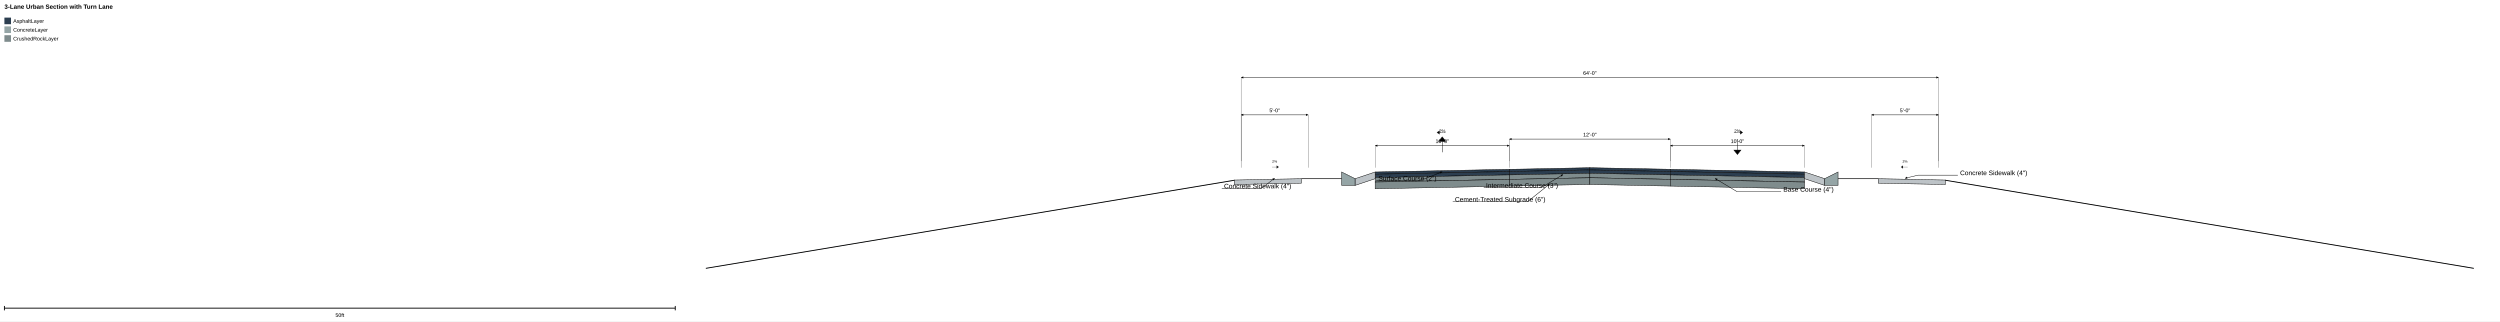
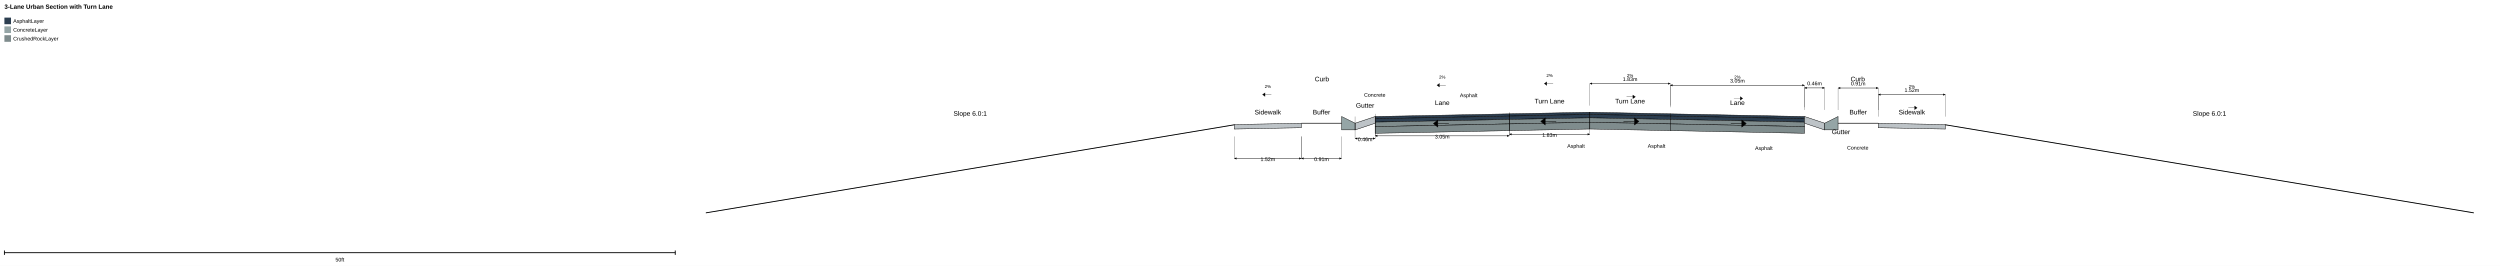
- <svg xmlns="http://www.w3.org/2000/svg" width="5679.4" height="730.0" viewBox="0 0 5679.4 730.0">
-   <rect width="5679.4" height="730.0" fill="white" />
+ <svg xmlns="http://www.w3.org/2000/svg" width="5679.4" height="604.0" viewBox="0 0 5679.4 604.0">
+   <rect width="5679.4" height="604.0" fill="white" />
  <g transform="scale(1,-1)">
-     <g transform="translate(0,-730.0)">
+     <g transform="translate(0,-604.0)">
      <polygon points="3611.72,349.04 3611.72,343.96 3428.84,340.30 3428.84,345.38" fill="#2C3E50" stroke="black" stroke-width="1" />
      <polygon points="3611.72,343.96 3611.72,336.34 3428.84,332.68 3428.84,340.30" fill="#2C3E50" stroke="black" stroke-width="1" />
      <polygon points="3611.72,336.34 3611.72,326.18 3428.84,322.52 3428.84,332.68" fill="#7F8C8D" stroke="black" stroke-width="1" />
      <polygon points="3611.72,326.18 3611.72,310.94 3428.84,307.28 3428.84,322.52" fill="#7F8C8D" stroke="black" stroke-width="1" />
      <polygon points="3428.84,345.38 3428.84,340.30 3124.04,334.21 3124.04,339.29" fill="#2C3E50" stroke="black" stroke-width="1" />
      <polygon points="3428.84,340.30 3428.84,332.68 3124.04,326.59 3124.04,334.21" fill="#2C3E50" stroke="black" stroke-width="1" />
      <polygon points="3428.84,332.68 3428.84,322.52 3124.04,316.43 3124.04,326.59" fill="#7F8C8D" stroke="black" stroke-width="1" />
      <polygon points="3428.84,322.52 3428.84,307.28 3124.04,301.19 3124.04,316.43" fill="#7F8C8D" stroke="black" stroke-width="1" />
      <polygon points="3124.04,339.29 3124.04,324.05 3078.32,308.81 3078.32,324.05" fill="#BDC3C7" stroke="black" stroke-width="1" />
      <polygon points="3078.32,324.05 3078.32,309.05 3047.84,309.05 3047.84,324.05 3047.84,339.29 3047.84,339.29 3078.32,324.05" fill="#95A5A6" stroke="black" stroke-width="1" />
      <polyline points="3047.84,324.05 2956.40,324.05" fill="none" stroke="black" stroke-width="1.5" />
      <polygon points="2956.40,324.05 2956.40,313.89 2804.00,310.84 2804.00,321.00" fill="#BDC3C7" stroke="black" stroke-width="1" />
      <polygon points="2804.00,321.00 2804.00,320.00 1604.00,120.00 1604.00,121.00" fill="#BDC3C7" stroke="black" stroke-width="1" />
      <polygon points="3611.72,349.04 3794.60,345.38 3794.60,340.30 3611.72,343.96" fill="#2C3E50" stroke="black" stroke-width="1" />
      <polygon points="3611.72,343.96 3794.60,340.30 3794.60,332.68 3611.72,336.34" fill="#2C3E50" stroke="black" stroke-width="1" />
      <polygon points="3611.72,336.34 3794.60,332.68 3794.60,322.52 3611.72,326.18" fill="#7F8C8D" stroke="black" stroke-width="1" />
      <polygon points="3611.72,326.18 3794.60,322.52 3794.60,307.28 3611.72,310.94" fill="#7F8C8D" stroke="black" stroke-width="1" />
      <polygon points="3794.60,345.38 4099.40,339.29 4099.40,334.21 3794.60,340.30" fill="#2C3E50" stroke="black" stroke-width="1" />
      <polygon points="3794.60,340.30 4099.40,334.21 4099.40,326.59 3794.60,332.68" fill="#2C3E50" stroke="black" stroke-width="1" />
      <polygon points="3794.60,332.68 4099.40,326.59 4099.40,316.43 3794.60,322.52" fill="#7F8C8D" stroke="black" stroke-width="1" />
      <polygon points="3794.60,322.52 4099.40,316.43 4099.40,301.19 3794.60,307.28" fill="#7F8C8D" stroke="black" stroke-width="1" />
      <polygon points="4099.40,339.29 4145.12,324.05 4145.12,308.81 4099.40,324.05" fill="#BDC3C7" stroke="black" stroke-width="1" />
      <polygon points="4145.12,324.05 4145.12,324.05 4175.60,339.29 4175.60,339.29 4175.60,324.05 4175.60,309.05 4145.12,309.05" fill="#95A5A6" stroke="black" stroke-width="1" />
      <polyline points="4175.60,324.05 4267.04,324.05" fill="none" stroke="black" stroke-width="1.5" />
      <polygon points="4267.04,324.05 4419.44,321.00 4419.44,310.84 4267.04,313.89" fill="#BDC3C7" stroke="black" stroke-width="1" />
      <polygon points="4419.44,321.00 5619.44,121.00 5619.44,120.00 4419.44,320.00" fill="#BDC3C7" stroke="black" stroke-width="1" />
-       <g id="dimension-f95a3a73">
-         <line x1="3124.04" y1="349.04" x2="3124.04" y2="399.04" stroke="black" stroke-width="0.5" />
-         <line x1="3428.84" y1="349.04" x2="3428.84" y2="399.04" stroke="black" stroke-width="0.5" />
-         <line x1="3124.04" y1="399.04" x2="3428.84" y2="399.04" stroke="black" stroke-width="1" />
-         <polygon points="3124.04,399.04 3119.04,396.54 3119.04,401.54" fill="black" transform="rotate(180.0,3124.04,399.04)" />
-         <polygon points="3428.84,399.04 3423.84,396.54 3423.84,401.54" fill="black" transform="rotate(0.0,3428.84,399.04)" />
-         <text x="3276.44" y="405.04" font-family="Arial" font-size="12.0" text-anchor="middle" transform="translate(0,810.08) scale(1,-1)" fill="black">10'-0"</text>
-       </g>
-       <g id="dimension-b0f145e3">
-         <line x1="3428.84" y1="364.04" x2="3428.84" y2="414.04" stroke="black" stroke-width="0.5" />
+       <text x="3520.28" y="369.04" font-family="Arial" font-size="15.0" text-anchor="middle" transform="translate(0,738.08) scale(1,-1)" fill="black">Turn Lane</text>
+       <text x="3276.44" y="365.38" font-family="Arial" font-size="15.0" text-anchor="middle" transform="translate(0,730.77) scale(1,-1)" fill="black">Lane</text>
+       <text x="3101.18" y="359.29" font-family="Arial" font-size="15.0" text-anchor="middle" transform="translate(0,718.58) scale(1,-1)" fill="black">Gutter</text>
+       <text x="3003.08" y="419.29" font-family="Arial" font-size="15.0" text-anchor="middle" transform="translate(0,838.58) scale(1,-1)" fill="black">Curb</text>
+       <text x="3002.12" y="344.05" font-family="Arial" font-size="15.0" text-anchor="middle" transform="translate(0,688.10) scale(1,-1)" fill="black">Buffer</text>
+       <text x="2880.20" y="344.05" font-family="Arial" font-size="15.0" text-anchor="middle" transform="translate(0,688.10) scale(1,-1)" fill="black">Sidewalk</text>
+       <text x="2204.00" y="341.00" font-family="Arial" font-size="15.0" text-anchor="middle" transform="translate(0,682.00) scale(1,-1)" fill="black">Slope 6.0:1</text>
+       <text x="3703.16" y="369.04" font-family="Arial" font-size="15.0" text-anchor="middle" transform="translate(0,738.08) scale(1,-1)" fill="black">Turn Lane</text>
+       <text x="3947.00" y="365.38" font-family="Arial" font-size="15.0" text-anchor="middle" transform="translate(0,730.77) scale(1,-1)" fill="black">Lane</text>
+       <text x="4182.26" y="299.29" font-family="Arial" font-size="15.0" text-anchor="middle" transform="translate(0,598.58) scale(1,-1)" fill="black">Gutter</text>
+       <text x="4220.36" y="419.29" font-family="Arial" font-size="15.0" text-anchor="middle" transform="translate(0,838.58) scale(1,-1)" fill="black">Curb</text>
+       <text x="4221.32" y="344.05" font-family="Arial" font-size="15.0" text-anchor="middle" transform="translate(0,688.10) scale(1,-1)" fill="black">Buffer</text>
+       <text x="4343.24" y="344.05" font-family="Arial" font-size="15.0" text-anchor="middle" transform="translate(0,688.10) scale(1,-1)" fill="black">Sidewalk</text>
+       <text x="5019.44" y="341.00" font-family="Arial" font-size="15.0" text-anchor="middle" transform="translate(0,682.00) scale(1,-1)" fill="black">Slope 6.0:1</text>
+       <g id="dimension-06c358c4">
+         <line x1="3611.72" y1="349.04" x2="3611.72" y2="299.04" stroke="black" stroke-width="0.5" />
+         <line x1="3428.84" y1="349.04" x2="3428.84" y2="299.04" stroke="black" stroke-width="0.5" />
+         <line x1="3611.72" y1="299.04" x2="3428.84" y2="299.04" stroke="black" stroke-width="1" />
+         <polygon points="3611.72,299.04 3606.72,296.54 3606.72,301.54" fill="black" transform="rotate(360.0,3611.72,299.04)" />
+         <polygon points="3428.84,299.04 3423.84,296.54 3423.84,301.54" fill="black" transform="rotate(180.0,3428.84,299.04)" />
+         <text x="3520.28" y="293.04" font-family="Arial" font-size="12.0" text-anchor="middle" transform="translate(0,586.08) scale(1,-1)" fill="black">1.83m</text>
+       </g>
+       <g id="symbol-b57402e6" transform="translate(3520.28,328.16) scale(1.0) rotate(-180.0)">
+         <g>
+           <path d="M -15,0 L 10,0 L 10,-8 L 20,0 L 10,8 L 10,0 Z" fill="black" stroke="black" stroke-width="1" />
+         </g>
+       </g>
+       <g id="symbol-84ffcd4c" transform="translate(3520.28,414.04) scale(0.8) rotate(-180.0)">
+         <g>
+           <path d="M -10,0 L 8,0 L 8,-5 L 15,0 L 8,5 L 8,0 Z" fill="black" stroke="black" stroke-width="0.75" />
+         </g>
+       </g>
+       <text x="3520.28" y="429.04" font-family="Arial" font-size="10.0" text-anchor="middle" transform="translate(0,858.08) scale(1,-1)" fill="black">2%</text>
+       <text x="3580.28" y="268.16" font-family="Arial" font-size="12.0" text-anchor="middle" transform="translate(0,536.33) scale(1,-1)" fill="black">Asphalt</text>
+       <g id="dimension-07ada507">
+         <line x1="3428.84" y1="345.38" x2="3428.84" y2="295.38" stroke="black" stroke-width="0.5" />
+         <line x1="3124.04" y1="345.38" x2="3124.04" y2="295.38" stroke="black" stroke-width="0.5" />
+         <line x1="3428.84" y1="295.38" x2="3124.04" y2="295.38" stroke="black" stroke-width="1" />
+         <polygon points="3428.84,295.38 3423.84,292.88 3423.84,297.88" fill="black" transform="rotate(360.0,3428.84,295.38)" />
+         <polygon points="3124.04,295.38 3119.04,292.88 3119.04,297.88" fill="black" transform="rotate(180.0,3124.04,295.38)" />
+         <text x="3276.44" y="289.38" font-family="Arial" font-size="12.0" text-anchor="middle" transform="translate(0,578.77) scale(1,-1)" fill="black">3.05m</text>
+       </g>
+       <g id="symbol-5cf6313a" transform="translate(3276.44,323.29) scale(1.0) rotate(-180.0)">
+         <g>
+           <path d="M -15,0 L 10,0 L 10,-8 L 20,0 L 10,8 L 10,0 Z" fill="black" stroke="black" stroke-width="1" />
+         </g>
+       </g>
+       <g id="symbol-7028ffd9" transform="translate(3276.44,410.38) scale(0.8) rotate(-180.0)">
+         <g>
+           <path d="M -10,0 L 8,0 L 8,-5 L 15,0 L 8,5 L 8,0 Z" fill="black" stroke="black" stroke-width="0.75" />
+         </g>
+       </g>
+       <text x="3276.44" y="425.38" font-family="Arial" font-size="10.0" text-anchor="middle" transform="translate(0,850.77) scale(1,-1)" fill="black">2%</text>
+       <text x="3336.44" y="383.29" font-family="Arial" font-size="12.0" text-anchor="middle" transform="translate(0,766.57) scale(1,-1)" fill="black">Asphalt</text>
+       <g id="dimension-41acfa1b">
+         <line x1="3124.04" y1="339.29" x2="3124.04" y2="289.29" stroke="black" stroke-width="0.5" />
+         <line x1="3078.32" y1="339.29" x2="3078.32" y2="289.29" stroke="black" stroke-width="0.5" />
+         <line x1="3124.04" y1="289.29" x2="3078.32" y2="289.29" stroke="black" stroke-width="1" />
+         <polygon points="3124.04,289.29 3119.04,286.79 3119.04,291.79" fill="black" transform="rotate(360.0,3124.04,289.29)" />
+         <polygon points="3078.32,289.29 3073.32,286.79 3073.32,291.79" fill="black" transform="rotate(180.0,3078.32,289.29)" />
+         <text x="3101.18" y="283.29" font-family="Arial" font-size="12.0" text-anchor="middle" transform="translate(0,566.58) scale(1,-1)" fill="black">0.46m</text>
+       </g>
+       <text x="3123.08" y="384.17" font-family="Arial" font-size="12.0" text-anchor="middle" transform="translate(0,768.34) scale(1,-1)" fill="black">Concrete</text>
+       <g id="dimension-f8a7a4fb">
+         <line x1="3047.84" y1="294.05" x2="3047.84" y2="244.05" stroke="black" stroke-width="0.5" />
+         <line x1="2956.40" y1="294.05" x2="2956.40" y2="244.05" stroke="black" stroke-width="0.5" />
+         <line x1="3047.84" y1="244.05" x2="2956.40" y2="244.05" stroke="black" stroke-width="1" />
+         <polygon points="3047.84,244.05 3042.84,241.55 3042.84,246.55" fill="black" transform="rotate(360.0,3047.84,244.05)" />
+         <polygon points="2956.40,244.05 2951.40,241.55 2951.40,246.55" fill="black" transform="rotate(180.0,2956.40,244.05)" />
+         <text x="3002.12" y="238.05" font-family="Arial" font-size="12.0" text-anchor="middle" transform="translate(0,476.10) scale(1,-1)" fill="black">0.91m</text>
+       </g>
+       <g id="dimension-864dc9e5">
+         <line x1="2956.40" y1="294.05" x2="2956.40" y2="244.05" stroke="black" stroke-width="0.5" />
+         <line x1="2804.00" y1="294.05" x2="2804.00" y2="244.05" stroke="black" stroke-width="0.5" />
+         <line x1="2956.40" y1="244.05" x2="2804.00" y2="244.05" stroke="black" stroke-width="1" />
+         <polygon points="2956.40,244.05 2951.40,241.55 2951.40,246.55" fill="black" transform="rotate(360.0,2956.40,244.05)" />
+         <polygon points="2804.00,244.05 2799.00,241.55 2799.00,246.55" fill="black" transform="rotate(180.0,2804.00,244.05)" />
+         <text x="2880.20" y="238.05" font-family="Arial" font-size="12.0" text-anchor="middle" transform="translate(0,476.10) scale(1,-1)" fill="black">1.52m</text>
+       </g>
+       <g id="symbol-46d76097" transform="translate(2880.20,389.05) scale(0.8) rotate(-180.0)">
+         <g>
+           <path d="M -10,0 L 8,0 L 8,-5 L 15,0 L 8,5 L 8,0 Z" fill="black" stroke="black" stroke-width="0.75" />
+         </g>
+       </g>
+       <text x="2880.20" y="404.05" font-family="Arial" font-size="10.0" text-anchor="middle" transform="translate(0,808.10) scale(1,-1)" fill="black">2%</text>
+       <g id="dimension-f9954c67">
+         <line x1="3611.72" y1="364.04" x2="3611.72" y2="414.04" stroke="black" stroke-width="0.5" />
        <line x1="3794.60" y1="364.04" x2="3794.60" y2="414.04" stroke="black" stroke-width="0.5" />
-         <line x1="3428.84" y1="414.04" x2="3794.60" y2="414.04" stroke="black" stroke-width="1" />
-         <polygon points="3428.84,414.04 3423.84,411.54 3423.84,416.54" fill="black" transform="rotate(180.0,3428.84,414.04)" />
+         <line x1="3611.72" y1="414.04" x2="3794.60" y2="414.04" stroke="black" stroke-width="1" />
+         <polygon points="3611.72,414.04 3606.72,411.54 3606.72,416.54" fill="black" transform="rotate(180.0,3611.72,414.04)" />
        <polygon points="3794.60,414.04 3789.60,411.54 3789.60,416.54" fill="black" transform="rotate(0.0,3794.60,414.04)" />
-         <text x="3611.72" y="420.04" font-family="Arial" font-size="12.0" text-anchor="middle" transform="translate(0,840.08) scale(1,-1)" fill="black">12'-0"</text>
-       </g>
-       <g id="dimension-3c86a654">
-         <line x1="3794.60" y1="349.04" x2="3794.60" y2="399.04" stroke="black" stroke-width="0.5" />
-         <line x1="4099.40" y1="349.04" x2="4099.40" y2="399.04" stroke="black" stroke-width="0.5" />
-         <line x1="3794.60" y1="399.04" x2="4099.40" y2="399.04" stroke="black" stroke-width="1" />
-         <polygon points="3794.60,399.04 3789.60,396.54 3789.60,401.54" fill="black" transform="rotate(180.0,3794.60,399.04)" />
-         <polygon points="4099.40,399.04 4094.40,396.54 4094.40,401.54" fill="black" transform="rotate(0.0,4099.40,399.04)" />
-         <text x="3947.00" y="405.04" font-family="Arial" font-size="12.0" text-anchor="middle" transform="translate(0,810.08) scale(1,-1)" fill="black">10'-0"</text>
-       </g>
-       <g id="symbol-7d798f72" transform="translate(3276.44,399.04) scale(1.0) rotate(-270)">
-         <g>
-           <path d="M -15,0 L 10,0 L 10,-8 L 20,0 L 10,8 L 10,0 Z" fill="black" stroke="black" stroke-width="1" />
-         </g>
-       </g>
-       <g id="symbol-db896787" transform="translate(3947.00,399.04) scale(1.0) rotate(-90)">
-         <g>
-           <path d="M -15,0 L 10,0 L 10,-8 L 20,0 L 10,8 L 10,0 Z" fill="black" stroke="black" stroke-width="1" />
-         </g>
-       </g>
-       <g id="symbol-285e50a2" transform="translate(3276.44,429.04) scale(0.8) rotate(-180)">
-         <g>
-           <path d="M -10,0 L 8,0 L 8,-5 L 15,0 L 8,5 L 8,0 Z" fill="black" stroke="black" stroke-width="0.75" />
-         </g>
-       </g>
-       <text x="3276.44" y="429.04" font-family="Arial" font-size="10.0" text-anchor="middle" transform="translate(0,858.08) scale(1,-1)" fill="black">2%</text>
-       <g id="symbol-2f0e093b" transform="translate(3947.00,429.04) scale(0.8) rotate(0)">
-         <g>
-           <path d="M -10,0 L 8,0 L 8,-5 L 15,0 L 8,5 L 8,0 Z" fill="black" stroke="black" stroke-width="0.75" />
-         </g>
-       </g>
-       <text x="3947.00" y="429.04" font-family="Arial" font-size="10.0" text-anchor="middle" transform="translate(0,858.08) scale(1,-1)" fill="black">2%</text>
-       <g id="leader-48f12c32">
-         <polyline points="3276.44,339.80 3226.44,319.80 3126.44,319.80" fill="none" stroke="black" stroke-width="1" />
-         <polygon points="3276.44,339.80 3271.44,337.30 3271.44,342.30" fill="black" transform="rotate(21.80141,3276.44,339.80)" />
-         <text x="3131.44" y="319.80" font-family="Arial" font-size="15.0" text-anchor="start" transform="translate(0,639.59) scale(1,-1)" fill="black">Surface Course (2")</text>
-       </g>
-       <g id="leader-f46783ae">
-         <polyline points="3550.76,333.45 3500.76,303.45 3370.76,303.45" fill="none" stroke="black" stroke-width="1" />
-         <polygon points="3550.76,333.45 3545.76,330.95 3545.76,335.95" fill="black" transform="rotate(30.96376,3550.76,333.45)" />
-         <text x="3375.76" y="303.45" font-family="Arial" font-size="15.0" text-anchor="start" transform="translate(0,606.89) scale(1,-1)" fill="black">Intermediate Course (3")</text>
-       </g>
-       <g id="leader-eff2e581">
-         <polyline points="3896.20,324.56 3946.20,294.56 4046.20,294.56" fill="none" stroke="black" stroke-width="1" />
-         <polygon points="3896.20,324.56 3891.20,322.06 3891.20,327.06" fill="black" transform="rotate(149.0362,3896.20,324.56)" />
-         <text x="4051.20" y="294.56" font-family="Arial" font-size="15.0" text-anchor="start" transform="translate(0,589.11) scale(1,-1)" fill="black">Base Course (4")</text>
-       </g>
-       <g id="leader-2d338215">
-         <polyline points="3520.28,311.86 3470.28,271.86 3300.28,271.86" fill="none" stroke="black" stroke-width="1" />
-         <polygon points="3520.28,311.86 3515.28,309.36 3515.28,314.36" fill="black" transform="rotate(38.65981,3520.28,311.86)" />
-         <text x="3305.28" y="271.86" font-family="Arial" font-size="15.0" text-anchor="start" transform="translate(0,543.71) scale(1,-1)" fill="black">Cement-Treated Subgrade (6")</text>
-       </g>
-       <g id="dimension-4ee4cc56">
-         <line x1="2819.48" y1="349.04" x2="2819.48" y2="469.04" stroke="black" stroke-width="0.5" />
-         <line x1="2971.88" y1="349.04" x2="2971.88" y2="469.04" stroke="black" stroke-width="0.5" />
-         <line x1="2819.48" y1="469.04" x2="2971.88" y2="469.04" stroke="black" stroke-width="1" />
-         <polygon points="2819.48,469.04 2814.48,466.54 2814.48,471.54" fill="black" transform="rotate(180.0,2819.48,469.04)" />
-         <polygon points="2971.88,469.04 2966.88,466.54 2966.88,471.54" fill="black" transform="rotate(0.0,2971.88,469.04)" />
-         <text x="2895.68" y="475.04" font-family="Arial" font-size="12.0" text-anchor="middle" transform="translate(0,950.08) scale(1,-1)" fill="black">5'-0"</text>
-       </g>
-       <g id="dimension-57e40ad6">
-         <line x1="4251.56" y1="349.04" x2="4251.56" y2="469.04" stroke="black" stroke-width="0.5" />
-         <line x1="4403.96" y1="349.04" x2="4403.96" y2="469.04" stroke="black" stroke-width="0.5" />
-         <line x1="4251.56" y1="469.04" x2="4403.96" y2="469.04" stroke="black" stroke-width="1" />
-         <polygon points="4251.56,469.04 4246.56,466.54 4246.56,471.54" fill="black" transform="rotate(180.0,4251.56,469.04)" />
-         <polygon points="4403.96,469.04 4398.96,466.54 4398.96,471.54" fill="black" transform="rotate(0.0,4403.96,469.04)" />
-         <text x="4327.76" y="475.04" font-family="Arial" font-size="12.0" text-anchor="middle" transform="translate(0,950.08) scale(1,-1)" fill="black">5'-0"</text>
-       </g>
-       <g id="leader-bceaf669">
-         <polyline points="2895.68,325.10 2865.68,302.10 2775.68,302.10" fill="none" stroke="black" stroke-width="1" />
-         <polygon points="2895.68,325.10 2890.68,322.60 2890.68,327.60" fill="black" transform="rotate(37.47618,2895.68,325.10)" />
-         <text x="2780.68" y="302.10" font-family="Arial" font-size="15.0" text-anchor="start" transform="translate(0,604.19) scale(1,-1)" fill="black">Concrete Sidewalk (4")</text>
-       </g>
-       <g id="leader-1632a188">
-         <polyline points="4327.76,325.10 4357.76,332.10 4447.76,332.10" fill="none" stroke="black" stroke-width="1" />
-         <polygon points="4327.76,325.10 4322.76,322.60 4322.76,327.60" fill="black" transform="rotate(-166.866,4327.76,325.10)" />
-         <text x="4452.76" y="332.10" font-family="Arial" font-size="15.0" text-anchor="start" transform="translate(0,664.19) scale(1,-1)" fill="black">Concrete Sidewalk (4")</text>
-       </g>
-       <g id="symbol-5ff80a74" transform="translate(2895.68,350.57) scale(0.6) rotate(0)">
-         <g>
-           <path d="M -10,0 L 8,0 L 8,-5 L 15,0 L 8,5 L 8,0 Z" fill="black" stroke="black" stroke-width="0.75" />
-         </g>
-       </g>
-       <text x="2895.68" y="360.57" font-family="Arial" font-size="8.0" text-anchor="middle" transform="translate(0,721.14) scale(1,-1)" fill="black">2%</text>
-       <g id="symbol-cd400b87" transform="translate(4327.76,350.57) scale(0.6) rotate(-180)">
-         <g>
-           <path d="M -10,0 L 8,0 L 8,-5 L 15,0 L 8,5 L 8,0 Z" fill="black" stroke="black" stroke-width="0.75" />
-         </g>
-       </g>
-       <text x="4327.76" y="360.57" font-family="Arial" font-size="8.0" text-anchor="middle" transform="translate(0,721.14) scale(1,-1)" fill="black">2%</text>
-       <g id="dimension-5abfcd2c">
-         <line x1="2819.48" y1="364.04" x2="2819.48" y2="554.04" stroke="black" stroke-width="0.5" />
-         <line x1="4403.96" y1="364.04" x2="4403.96" y2="554.04" stroke="black" stroke-width="0.5" />
-         <line x1="2819.48" y1="554.04" x2="4403.96" y2="554.04" stroke="black" stroke-width="1" />
-         <polygon points="2819.48,554.04 2814.48,551.54 2814.48,556.54" fill="black" transform="rotate(180.0,2819.48,554.04)" />
-         <polygon points="4403.96,554.04 4398.96,551.54 4398.96,556.54" fill="black" transform="rotate(0.0,4403.96,554.04)" />
-         <text x="3611.72" y="560.04" font-family="Arial" font-size="12.0" text-anchor="middle" transform="translate(0,1120.08) scale(1,-1)" fill="black">64'-0"</text>
-       </g>
+         <text x="3703.16" y="420.04" font-family="Arial" font-size="12.0" text-anchor="middle" transform="translate(0,840.08) scale(1,-1)" fill="black">1.83m</text>
+       </g>
+       <g id="symbol-7353f844" transform="translate(3703.16,328.16) scale(1.0) rotate(-0.0)">
+         <g>
+           <path d="M -15,0 L 10,0 L 10,-8 L 20,0 L 10,8 L 10,0 Z" fill="black" stroke="black" stroke-width="1" />
+         </g>
+       </g>
+       <g id="symbol-4aa8ebab" transform="translate(3703.16,384.04) scale(0.8) rotate(-0.0)">
+         <g>
+           <path d="M -10,0 L 8,0 L 8,-5 L 15,0 L 8,5 L 8,0 Z" fill="black" stroke="black" stroke-width="0.75" />
+         </g>
+       </g>
+       <text x="3703.16" y="429.04" font-family="Arial" font-size="10.0" text-anchor="middle" transform="translate(0,858.08) scale(1,-1)" fill="black">2%</text>
+       <text x="3763.16" y="268.16" font-family="Arial" font-size="12.0" text-anchor="middle" transform="translate(0,536.33) scale(1,-1)" fill="black">Asphalt</text>
+       <g id="dimension-94870b9b">
+         <line x1="3794.60" y1="360.38" x2="3794.60" y2="410.38" stroke="black" stroke-width="0.5" />
+         <line x1="4099.40" y1="360.38" x2="4099.40" y2="410.38" stroke="black" stroke-width="0.5" />
+         <line x1="3794.60" y1="410.38" x2="4099.40" y2="410.38" stroke="black" stroke-width="1" />
+         <polygon points="3794.60,410.38 3789.60,407.88 3789.60,412.88" fill="black" transform="rotate(180.0,3794.60,410.38)" />
+         <polygon points="4099.40,410.38 4094.40,407.88 4094.40,412.88" fill="black" transform="rotate(0.0,4099.40,410.38)" />
+         <text x="3947.00" y="416.38" font-family="Arial" font-size="12.0" text-anchor="middle" transform="translate(0,832.77) scale(1,-1)" fill="black">3.05m</text>
+       </g>
+       <g id="symbol-1275fbc6" transform="translate(3947.00,323.29) scale(1.0) rotate(-0.0)">
+         <g>
+           <path d="M -15,0 L 10,0 L 10,-8 L 20,0 L 10,8 L 10,0 Z" fill="black" stroke="black" stroke-width="1" />
+         </g>
+       </g>
+       <g id="symbol-ec36ba47" transform="translate(3947.00,380.38) scale(0.8) rotate(-0.0)">
+         <g>
+           <path d="M -10,0 L 8,0 L 8,-5 L 15,0 L 8,5 L 8,0 Z" fill="black" stroke="black" stroke-width="0.75" />
+         </g>
+       </g>
+       <text x="3947.00" y="425.38" font-family="Arial" font-size="10.0" text-anchor="middle" transform="translate(0,850.77) scale(1,-1)" fill="black">2%</text>
+       <text x="4007.00" y="263.29" font-family="Arial" font-size="12.0" text-anchor="middle" transform="translate(0,526.57) scale(1,-1)" fill="black">Asphalt</text>
+       <g id="dimension-8199af02">
+         <line x1="4099.40" y1="354.29" x2="4099.40" y2="404.29" stroke="black" stroke-width="0.5" />
+         <line x1="4145.12" y1="354.29" x2="4145.12" y2="404.29" stroke="black" stroke-width="0.5" />
+         <line x1="4099.40" y1="404.29" x2="4145.12" y2="404.29" stroke="black" stroke-width="1" />
+         <polygon points="4099.40,404.29 4094.40,401.79 4094.40,406.79" fill="black" transform="rotate(180.0,4099.40,404.29)" />
+         <polygon points="4145.12,404.29 4140.12,401.79 4140.12,406.79" fill="black" transform="rotate(0.0,4145.12,404.29)" />
+         <text x="4122.26" y="410.29" font-family="Arial" font-size="12.0" text-anchor="middle" transform="translate(0,820.58) scale(1,-1)" fill="black">0.46m</text>
+       </g>
+       <text x="4220.36" y="264.17" font-family="Arial" font-size="12.0" text-anchor="middle" transform="translate(0,528.34) scale(1,-1)" fill="black">Concrete</text>
+       <g id="dimension-990eacae">
+         <line x1="4175.60" y1="354.05" x2="4175.60" y2="404.05" stroke="black" stroke-width="0.5" />
+         <line x1="4267.04" y1="354.05" x2="4267.04" y2="404.05" stroke="black" stroke-width="0.5" />
+         <line x1="4175.60" y1="404.05" x2="4267.04" y2="404.05" stroke="black" stroke-width="1" />
+         <polygon points="4175.60,404.05 4170.60,401.55 4170.60,406.55" fill="black" transform="rotate(180.0,4175.60,404.05)" />
+         <polygon points="4267.04,404.05 4262.04,401.55 4262.04,406.55" fill="black" transform="rotate(0.0,4267.04,404.05)" />
+         <text x="4221.32" y="410.05" font-family="Arial" font-size="12.0" text-anchor="middle" transform="translate(0,820.10) scale(1,-1)" fill="black">0.91m</text>
+       </g>
+       <g id="dimension-087a592f">
+         <line x1="4267.04" y1="339.05" x2="4267.04" y2="389.05" stroke="black" stroke-width="0.5" />
+         <line x1="4419.44" y1="339.05" x2="4419.44" y2="389.05" stroke="black" stroke-width="0.5" />
+         <line x1="4267.04" y1="389.05" x2="4419.44" y2="389.05" stroke="black" stroke-width="1" />
+         <polygon points="4267.04,389.05 4262.04,386.55 4262.04,391.55" fill="black" transform="rotate(180.0,4267.04,389.05)" />
+         <polygon points="4419.44,389.05 4414.44,386.55 4414.44,391.55" fill="black" transform="rotate(0.0,4419.44,389.05)" />
+         <text x="4343.24" y="395.05" font-family="Arial" font-size="12.0" text-anchor="middle" transform="translate(0,790.10) scale(1,-1)" fill="black">1.52m</text>
+       </g>
+       <g id="symbol-229055d9" transform="translate(4343.24,359.05) scale(0.8) rotate(-0.0)">
+         <g>
+           <path d="M -10,0 L 8,0 L 8,-5 L 15,0 L 8,5 L 8,0 Z" fill="black" stroke="black" stroke-width="0.75" />
+         </g>
+       </g>
+       <text x="4343.24" y="404.05" font-family="Arial" font-size="10.0" text-anchor="middle" transform="translate(0,808.10) scale(1,-1)" fill="black">2%</text>
    </g>
  </g>
  <text x="10" y="20" font-family="Arial" font-size="14" font-weight="bold">3-Lane Urban Section with Turn Lane</text>
  <rect x="10" y="40" width="15" height="15" fill="#2C3E50" />
  <text x="30" y="52" font-family="Arial" font-size="12">AsphaltLayer</text>
  <rect x="10" y="60" width="15" height="15" fill="#95A5A6" />
  <text x="30" y="72" font-family="Arial" font-size="12">ConcreteLayer</text>
  <rect x="10" y="80" width="15" height="15" fill="#7F8C8D" />
  <text x="30" y="92" font-family="Arial" font-size="12">CrushedRockLayer</text>
-   <line x1="10" y1="700.042" x2="1534" y2="700.042" stroke="black" stroke-width="2" />
-   <line x1="10" y1="695.042" x2="10" y2="705.042" stroke="black" stroke-width="2" />
-   <line x1="1534" y1="695.042" x2="1534" y2="705.042" stroke="black" stroke-width="2" />
-   <text x="772" y="720.042" font-family="Arial" font-size="12" text-anchor="middle">50ft</text>
+   <line x1="10" y1="574.042" x2="1534" y2="574.042" stroke="black" stroke-width="2" />
+   <line x1="10" y1="569.042" x2="10" y2="579.042" stroke="black" stroke-width="2" />
+   <line x1="1534" y1="569.042" x2="1534" y2="579.042" stroke="black" stroke-width="2" />
+   <text x="772" y="594.042" font-family="Arial" font-size="12" text-anchor="middle">50ft</text>
</svg>
